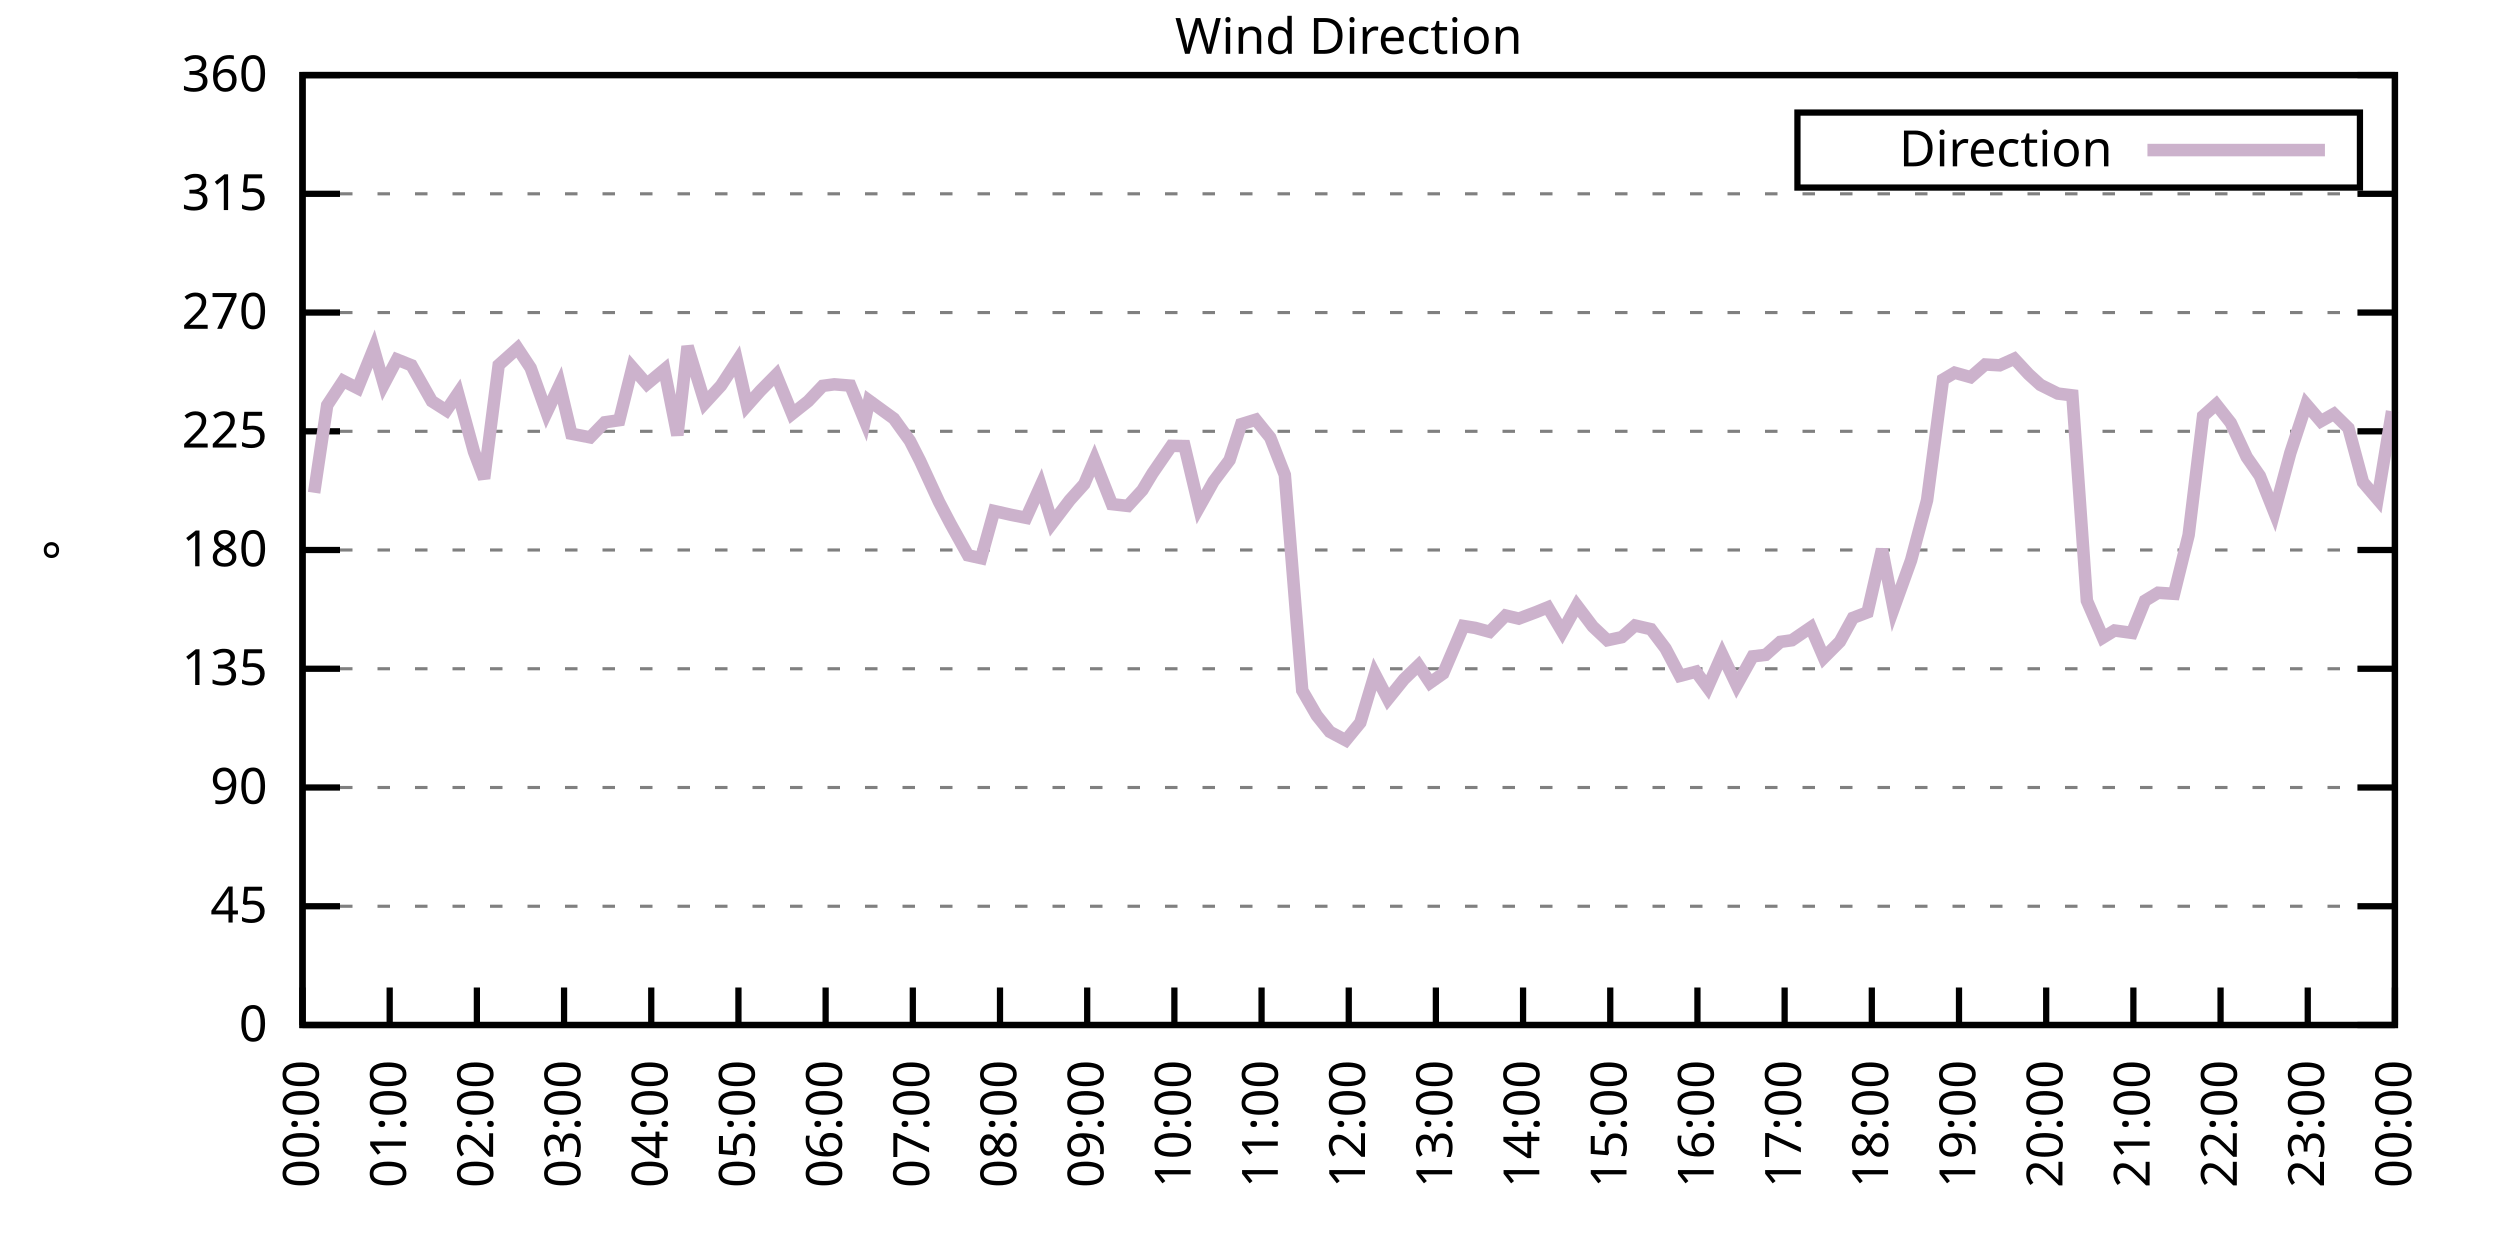
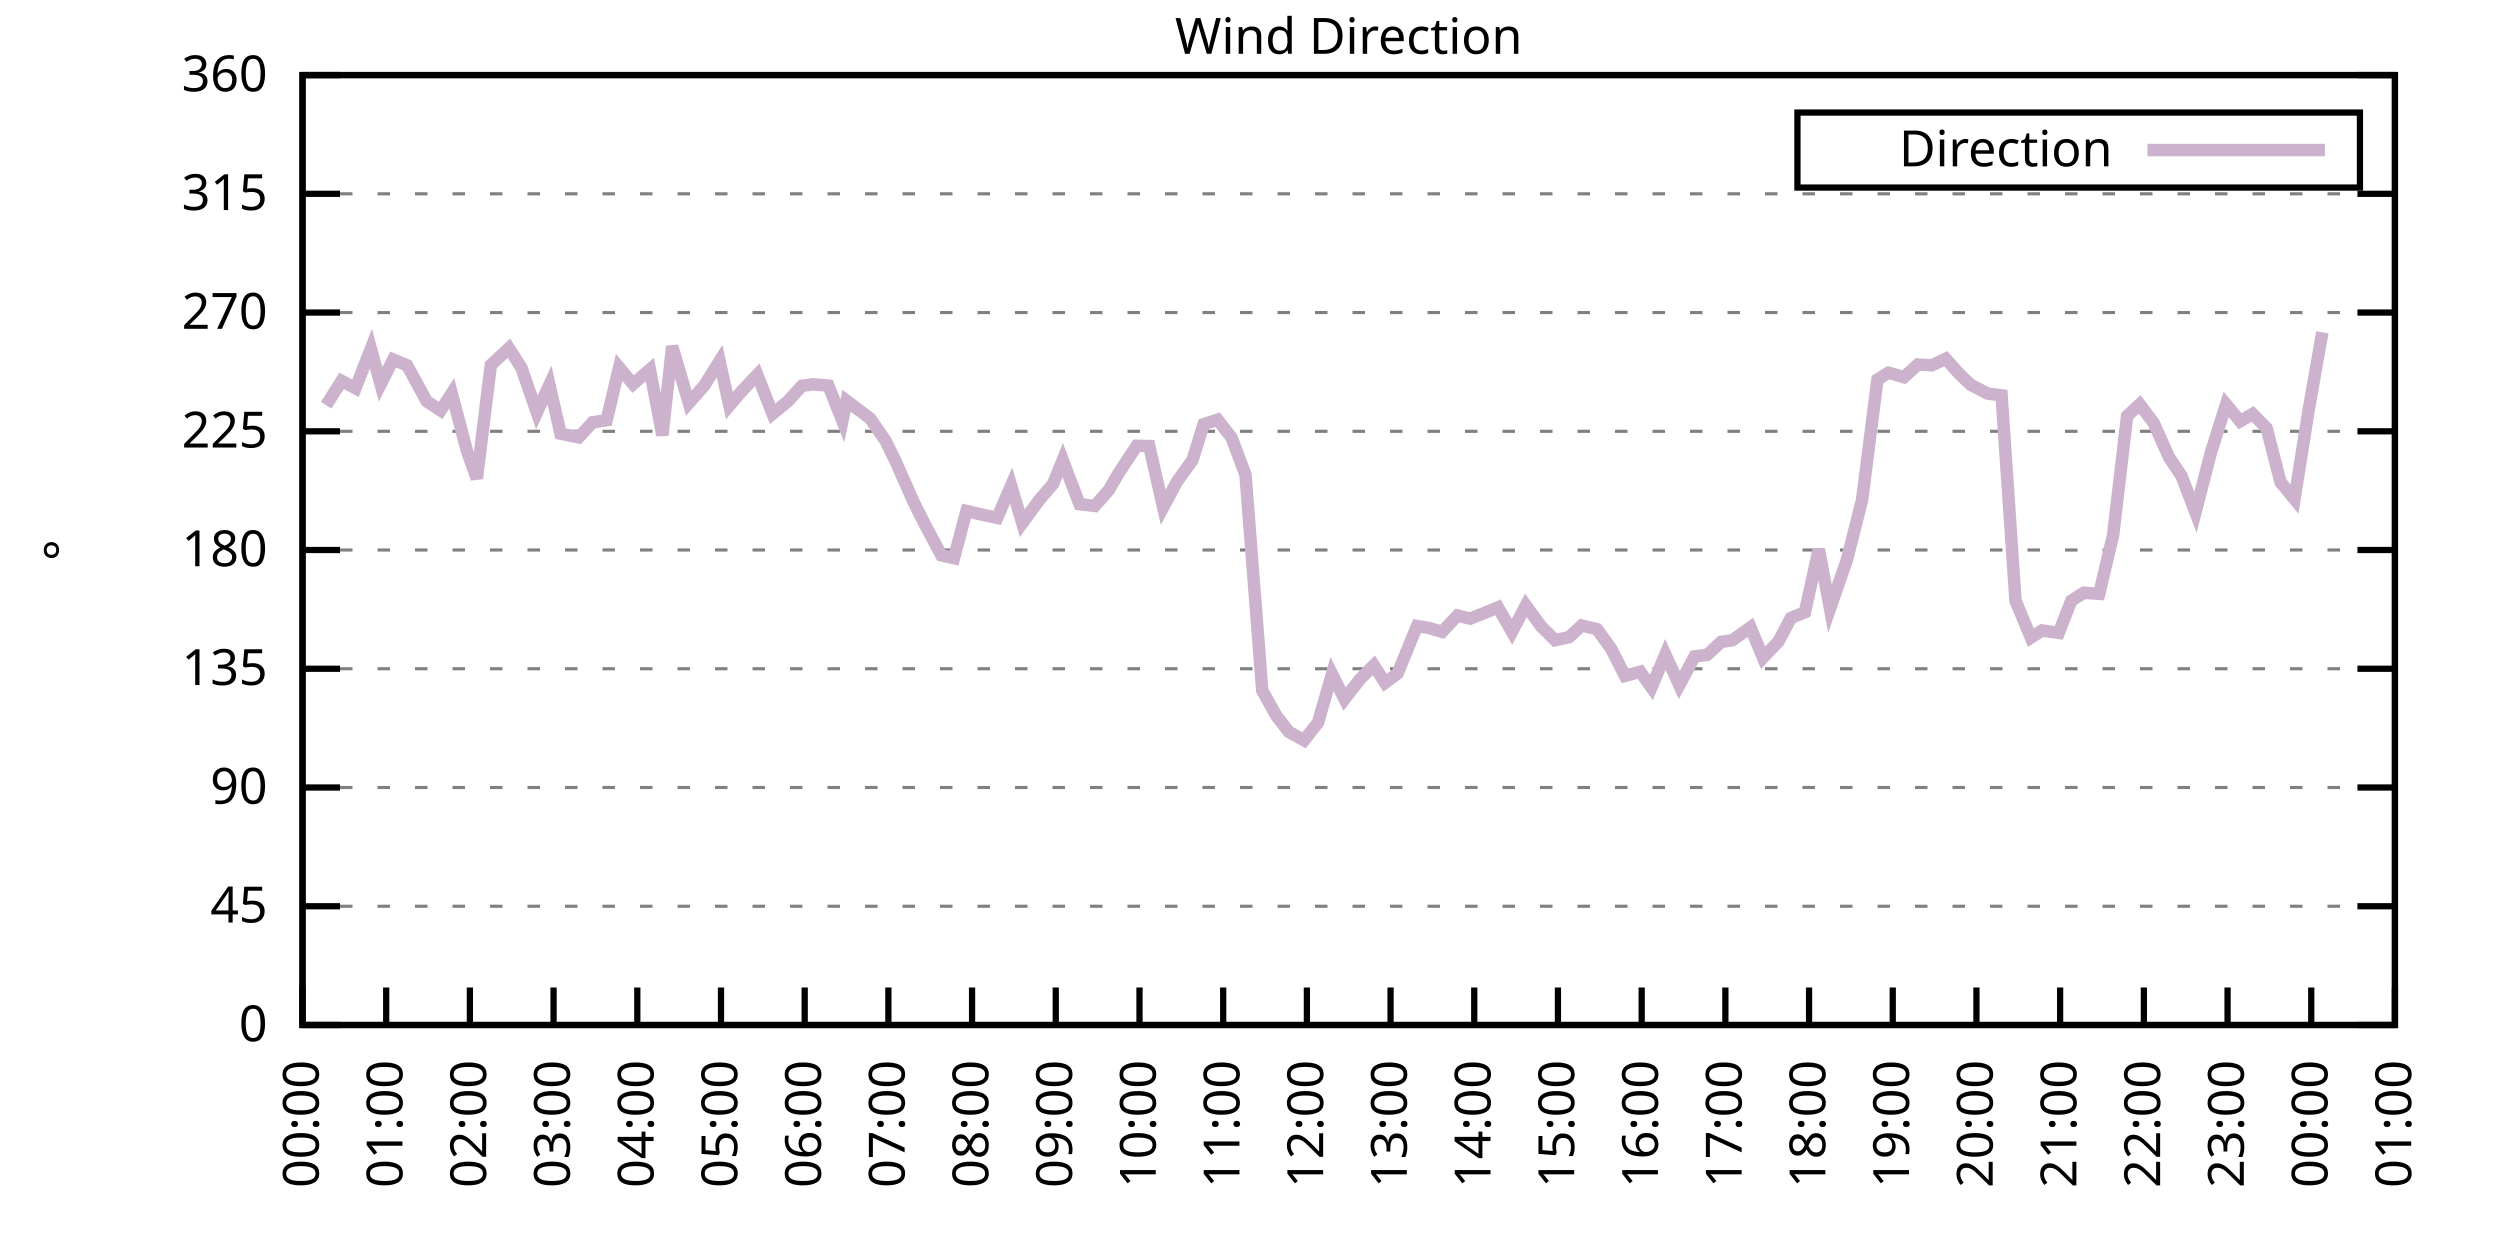
<svg xmlns="http://www.w3.org/2000/svg" xmlns:xlink="http://www.w3.org/1999/xlink" width="400" height="200" viewBox="0 0 400 200">
  <g id="gnuplot_canvas">
    <rect x="0" y="0" width="400" height="200" fill="none" />
    <defs>
      <circle id="gpDot" r="0.5" stroke-width="0.5" stroke="currentColor" />
      <path id="gpPt0" stroke-width="0.333" stroke="currentColor" d="M-1,0 h2 M0,-1 v2" />
      <path id="gpPt1" stroke-width="0.333" stroke="currentColor" d="M-1,-1 L1,1 M1,-1 L-1,1" />
      <path id="gpPt2" stroke-width="0.333" stroke="currentColor" d="M-1,0 L1,0 M0,-1 L0,1 M-1,-1 L1,1 M-1,1 L1,-1" />
      <rect id="gpPt3" stroke-width="0.333" stroke="currentColor" x="-1" y="-1" width="2" height="2" />
      <rect id="gpPt4" stroke-width="0.333" stroke="currentColor" fill="currentColor" x="-1" y="-1" width="2" height="2" />
      <circle id="gpPt5" stroke-width="0.333" stroke="currentColor" cx="0" cy="0" r="1" />
      <use xlink:href="#gpPt5" id="gpPt6" fill="currentColor" stroke="none" />
      <path id="gpPt7" stroke-width="0.333" stroke="currentColor" d="M0,-1.33 L-1.33,0.67 L1.33,0.67 z" />
      <use xlink:href="#gpPt7" id="gpPt8" fill="currentColor" stroke="none" />
      <use xlink:href="#gpPt7" id="gpPt9" stroke="currentColor" transform="rotate(180)" />
      <use xlink:href="#gpPt9" id="gpPt10" fill="currentColor" stroke="none" />
      <use xlink:href="#gpPt3" id="gpPt11" stroke="currentColor" transform="rotate(45)" />
      <use xlink:href="#gpPt11" id="gpPt12" fill="currentColor" stroke="none" />
      <path id="gpPt13" stroke-width="0.333" stroke="currentColor" d="M0,1.330 L1.265,0.411 L0.782,-1.067 L-0.782,-1.076 L-1.265,0.411 z" />
      <use xlink:href="#gpPt13" id="gpPt14" fill="currentColor" stroke="none" />
      <filter id="textbox" filterUnits="objectBoundingBox" x="0" y="0" height="1" width="1">
        <feFlood flood-color="white" flood-opacity="1" result="bgnd" />
        <feComposite in="SourceGraphic" in2="bgnd" operator="atop" />
      </filter>
      <filter id="greybox" filterUnits="objectBoundingBox" x="0" y="0" height="1" width="1">
        <feFlood flood-color="lightgrey" flood-opacity="1" result="grey" />
        <feComposite in="SourceGraphic" in2="grey" operator="atop" />
      </filter>
    </defs>
    <g fill="none" color="white" stroke="currentColor" stroke-width="1.00" stroke-linecap="butt" stroke-linejoin="miter">
</g>
    <g fill="none" color="black" stroke="currentColor" stroke-width="1.00" stroke-linecap="butt" stroke-linejoin="miter">
      <g stroke="none" shape-rendering="crispEdges">
        <polygon fill="rgb(255, 255, 255)" points="48.40,164.00 383.18,164.00 383.18,12.02 48.40,12.02 " />
      </g>
    </g>
    <g fill="none" color="black" stroke="currentColor" stroke-width="1.00" stroke-linecap="butt" stroke-linejoin="miter">
</g>
    <g fill="none" color="black" stroke="black" stroke-width="0.50" stroke-linecap="butt" stroke-linejoin="miter">
</g>
    <g fill="none" color="gray" stroke="currentColor" stroke-width="0.50" stroke-linecap="butt" stroke-linejoin="miter">
      <path stroke="gray" stroke-dasharray="2,4" class="gridline" d="M48.40,164.00 L383.19,164.00  " />
    </g>
    <g fill="none" color="gray" stroke="gray" stroke-width="1.00" stroke-linecap="butt" stroke-linejoin="miter">
</g>
    <g fill="none" color="black" stroke="currentColor" stroke-width="1.00" stroke-linecap="butt" stroke-linejoin="miter">
      <path stroke="black" d="M48.40,164.00 L54.40,164.00 M383.19,164.00 L377.19,164.00  " />
      <g transform="translate(42.80,166.60)" stroke="none" fill="black" font-family="Sans" font-size="8.00" text-anchor="end">
        <text>
          <tspan font-family="Sans"> 0</tspan>
        </text>
      </g>
    </g>
    <g fill="none" color="black" stroke="currentColor" stroke-width="1.00" stroke-linecap="butt" stroke-linejoin="miter">
</g>
    <g fill="none" color="black" stroke="black" stroke-width="0.50" stroke-linecap="butt" stroke-linejoin="miter">
</g>
    <g fill="none" color="gray" stroke="currentColor" stroke-width="0.50" stroke-linecap="butt" stroke-linejoin="miter">
      <path stroke="gray" stroke-dasharray="2,4" class="gridline" d="M48.40,145.00 L383.19,145.00  " />
    </g>
    <g fill="none" color="gray" stroke="gray" stroke-width="1.00" stroke-linecap="butt" stroke-linejoin="miter">
</g>
    <g fill="none" color="black" stroke="currentColor" stroke-width="1.00" stroke-linecap="butt" stroke-linejoin="miter">
      <path stroke="black" d="M48.40,145.00 L54.40,145.00 M383.19,145.00 L377.19,145.00  " />
      <g transform="translate(42.80,147.60)" stroke="none" fill="black" font-family="Sans" font-size="8.00" text-anchor="end">
        <text>
          <tspan font-family="Sans"> 45</tspan>
        </text>
      </g>
    </g>
    <g fill="none" color="black" stroke="currentColor" stroke-width="1.00" stroke-linecap="butt" stroke-linejoin="miter">
</g>
    <g fill="none" color="black" stroke="black" stroke-width="0.50" stroke-linecap="butt" stroke-linejoin="miter">
</g>
    <g fill="none" color="gray" stroke="currentColor" stroke-width="0.50" stroke-linecap="butt" stroke-linejoin="miter">
      <path stroke="gray" stroke-dasharray="2,4" class="gridline" d="M48.40,126.00 L383.19,126.00  " />
    </g>
    <g fill="none" color="gray" stroke="gray" stroke-width="1.00" stroke-linecap="butt" stroke-linejoin="miter">
</g>
    <g fill="none" color="black" stroke="currentColor" stroke-width="1.00" stroke-linecap="butt" stroke-linejoin="miter">
      <path stroke="black" d="M48.40,126.00 L54.40,126.00 M383.19,126.00 L377.19,126.00  " />
      <g transform="translate(42.80,128.60)" stroke="none" fill="black" font-family="Sans" font-size="8.00" text-anchor="end">
        <text>
          <tspan font-family="Sans"> 90</tspan>
        </text>
      </g>
    </g>
    <g fill="none" color="black" stroke="currentColor" stroke-width="1.00" stroke-linecap="butt" stroke-linejoin="miter">
</g>
    <g fill="none" color="black" stroke="black" stroke-width="0.50" stroke-linecap="butt" stroke-linejoin="miter">
</g>
    <g fill="none" color="gray" stroke="currentColor" stroke-width="0.50" stroke-linecap="butt" stroke-linejoin="miter">
      <path stroke="gray" stroke-dasharray="2,4" class="gridline" d="M48.40,107.00 L383.19,107.00  " />
    </g>
    <g fill="none" color="gray" stroke="gray" stroke-width="1.00" stroke-linecap="butt" stroke-linejoin="miter">
</g>
    <g fill="none" color="black" stroke="currentColor" stroke-width="1.00" stroke-linecap="butt" stroke-linejoin="miter">
      <path stroke="black" d="M48.40,107.00 L54.40,107.00 M383.19,107.00 L377.19,107.00  " />
      <g transform="translate(42.80,109.60)" stroke="none" fill="black" font-family="Sans" font-size="8.00" text-anchor="end">
        <text>
          <tspan font-family="Sans"> 135</tspan>
        </text>
      </g>
    </g>
    <g fill="none" color="black" stroke="currentColor" stroke-width="1.00" stroke-linecap="butt" stroke-linejoin="miter">
</g>
    <g fill="none" color="black" stroke="black" stroke-width="0.50" stroke-linecap="butt" stroke-linejoin="miter">
</g>
    <g fill="none" color="gray" stroke="currentColor" stroke-width="0.50" stroke-linecap="butt" stroke-linejoin="miter">
      <path stroke="gray" stroke-dasharray="2,4" class="gridline" d="M48.40,88.00 L383.19,88.00  " />
    </g>
    <g fill="none" color="gray" stroke="gray" stroke-width="1.00" stroke-linecap="butt" stroke-linejoin="miter">
</g>
    <g fill="none" color="black" stroke="currentColor" stroke-width="1.00" stroke-linecap="butt" stroke-linejoin="miter">
      <path stroke="black" d="M48.40,88.00 L54.40,88.00 M383.19,88.00 L377.19,88.00  " />
      <g transform="translate(42.80,90.60)" stroke="none" fill="black" font-family="Sans" font-size="8.00" text-anchor="end">
        <text>
          <tspan font-family="Sans"> 180</tspan>
        </text>
      </g>
    </g>
    <g fill="none" color="black" stroke="currentColor" stroke-width="1.00" stroke-linecap="butt" stroke-linejoin="miter">
</g>
    <g fill="none" color="black" stroke="black" stroke-width="0.50" stroke-linecap="butt" stroke-linejoin="miter">
</g>
    <g fill="none" color="gray" stroke="currentColor" stroke-width="0.50" stroke-linecap="butt" stroke-linejoin="miter">
      <path stroke="gray" stroke-dasharray="2,4" class="gridline" d="M48.40,69.01 L383.19,69.01  " />
    </g>
    <g fill="none" color="gray" stroke="gray" stroke-width="1.00" stroke-linecap="butt" stroke-linejoin="miter">
</g>
    <g fill="none" color="black" stroke="currentColor" stroke-width="1.00" stroke-linecap="butt" stroke-linejoin="miter">
      <path stroke="black" d="M48.40,69.01 L54.40,69.01 M383.19,69.01 L377.19,69.01  " />
      <g transform="translate(42.80,71.61)" stroke="none" fill="black" font-family="Sans" font-size="8.00" text-anchor="end">
        <text>
          <tspan font-family="Sans"> 225</tspan>
        </text>
      </g>
    </g>
    <g fill="none" color="black" stroke="currentColor" stroke-width="1.00" stroke-linecap="butt" stroke-linejoin="miter">
</g>
    <g fill="none" color="black" stroke="black" stroke-width="0.50" stroke-linecap="butt" stroke-linejoin="miter">
</g>
    <g fill="none" color="gray" stroke="currentColor" stroke-width="0.50" stroke-linecap="butt" stroke-linejoin="miter">
      <path stroke="gray" stroke-dasharray="2,4" class="gridline" d="M48.40,50.01 L383.19,50.01  " />
    </g>
    <g fill="none" color="gray" stroke="gray" stroke-width="1.00" stroke-linecap="butt" stroke-linejoin="miter">
</g>
    <g fill="none" color="black" stroke="currentColor" stroke-width="1.00" stroke-linecap="butt" stroke-linejoin="miter">
      <path stroke="black" d="M48.40,50.01 L54.40,50.01 M383.19,50.01 L377.19,50.01  " />
      <g transform="translate(42.80,52.61)" stroke="none" fill="black" font-family="Sans" font-size="8.00" text-anchor="end">
        <text>
          <tspan font-family="Sans"> 270</tspan>
        </text>
      </g>
    </g>
    <g fill="none" color="black" stroke="currentColor" stroke-width="1.00" stroke-linecap="butt" stroke-linejoin="miter">
</g>
    <g fill="none" color="black" stroke="black" stroke-width="0.50" stroke-linecap="butt" stroke-linejoin="miter">
</g>
    <g fill="none" color="gray" stroke="currentColor" stroke-width="0.50" stroke-linecap="butt" stroke-linejoin="miter">
      <path stroke="gray" stroke-dasharray="2,4" class="gridline" d="M48.40,31.01 L383.19,31.01  " />
    </g>
    <g fill="none" color="gray" stroke="gray" stroke-width="1.00" stroke-linecap="butt" stroke-linejoin="miter">
</g>
    <g fill="none" color="black" stroke="currentColor" stroke-width="1.00" stroke-linecap="butt" stroke-linejoin="miter">
      <path stroke="black" d="M48.40,31.01 L54.40,31.01 M383.19,31.01 L377.19,31.01  " />
      <g transform="translate(42.80,33.61)" stroke="none" fill="black" font-family="Sans" font-size="8.00" text-anchor="end">
        <text>
          <tspan font-family="Sans"> 315</tspan>
        </text>
      </g>
    </g>
    <g fill="none" color="black" stroke="currentColor" stroke-width="1.00" stroke-linecap="butt" stroke-linejoin="miter">
</g>
    <g fill="none" color="black" stroke="black" stroke-width="0.50" stroke-linecap="butt" stroke-linejoin="miter">
</g>
    <g fill="none" color="gray" stroke="currentColor" stroke-width="0.50" stroke-linecap="butt" stroke-linejoin="miter">
      <path stroke="gray" stroke-dasharray="2,4" class="gridline" d="M48.40,12.01 L383.19,12.01  " />
    </g>
    <g fill="none" color="gray" stroke="gray" stroke-width="1.00" stroke-linecap="butt" stroke-linejoin="miter">
</g>
    <g fill="none" color="black" stroke="currentColor" stroke-width="1.00" stroke-linecap="butt" stroke-linejoin="miter">
      <path stroke="black" d="M48.40,12.01 L54.40,12.01 M383.19,12.01 L377.19,12.01  " />
      <g transform="translate(42.80,14.61)" stroke="none" fill="black" font-family="Sans" font-size="8.00" text-anchor="end">
        <text>
          <tspan font-family="Sans"> 360</tspan>
        </text>
      </g>
    </g>
    <g fill="none" color="black" stroke="currentColor" stroke-width="1.00" stroke-linecap="butt" stroke-linejoin="miter">
      <path stroke="black" d="M48.40,164.00 L48.40,158.00  " />
      <g transform="translate(51.00,169.60) rotate(270.00)" stroke="none" fill="black" font-family="Sans" font-size="8.00" text-anchor="end">
        <text>
          <tspan font-family="Sans">00:00</tspan>
        </text>
      </g>
    </g>
    <g fill="none" color="black" stroke="currentColor" stroke-width="1.00" stroke-linecap="butt" stroke-linejoin="miter">
-       <path stroke="black" d="M62.35,164.00 L62.35,158.00  " />
-       <g transform="translate(64.95,169.60) rotate(270.00)" stroke="none" fill="black" font-family="Sans" font-size="8.00" text-anchor="end">
+       <path stroke="black" d="M61.79,164.00 L61.79,158.00  " />
+       <g transform="translate(64.39,169.60) rotate(270.00)" stroke="none" fill="black" font-family="Sans" font-size="8.00" text-anchor="end">
        <text>
          <tspan font-family="Sans">01:00</tspan>
        </text>
      </g>
    </g>
    <g fill="none" color="black" stroke="currentColor" stroke-width="1.00" stroke-linecap="butt" stroke-linejoin="miter">
-       <path stroke="black" d="M76.30,164.00 L76.30,158.00  " />
-       <g transform="translate(78.90,169.60) rotate(270.00)" stroke="none" fill="black" font-family="Sans" font-size="8.00" text-anchor="end">
+       <path stroke="black" d="M75.18,164.00 L75.18,158.00  " />
+       <g transform="translate(77.78,169.60) rotate(270.00)" stroke="none" fill="black" font-family="Sans" font-size="8.00" text-anchor="end">
        <text>
          <tspan font-family="Sans">02:00</tspan>
        </text>
      </g>
    </g>
    <g fill="none" color="black" stroke="currentColor" stroke-width="1.00" stroke-linecap="butt" stroke-linejoin="miter">
-       <path stroke="black" d="M90.25,164.00 L90.25,158.00  " />
-       <g transform="translate(92.85,169.60) rotate(270.00)" stroke="none" fill="black" font-family="Sans" font-size="8.00" text-anchor="end">
+       <path stroke="black" d="M88.57,164.00 L88.57,158.00  " />
+       <g transform="translate(91.17,169.60) rotate(270.00)" stroke="none" fill="black" font-family="Sans" font-size="8.00" text-anchor="end">
        <text>
          <tspan font-family="Sans">03:00</tspan>
        </text>
      </g>
    </g>
    <g fill="none" color="black" stroke="currentColor" stroke-width="1.00" stroke-linecap="butt" stroke-linejoin="miter">
-       <path stroke="black" d="M104.20,164.00 L104.20,158.00  " />
-       <g transform="translate(106.80,169.60) rotate(270.00)" stroke="none" fill="black" font-family="Sans" font-size="8.00" text-anchor="end">
+       <path stroke="black" d="M101.97,164.00 L101.97,158.00  " />
+       <g transform="translate(104.57,169.60) rotate(270.00)" stroke="none" fill="black" font-family="Sans" font-size="8.00" text-anchor="end">
        <text>
          <tspan font-family="Sans">04:00</tspan>
        </text>
      </g>
    </g>
    <g fill="none" color="black" stroke="currentColor" stroke-width="1.00" stroke-linecap="butt" stroke-linejoin="miter">
-       <path stroke="black" d="M118.15,164.00 L118.15,158.00  " />
-       <g transform="translate(120.75,169.60) rotate(270.00)" stroke="none" fill="black" font-family="Sans" font-size="8.00" text-anchor="end">
+       <path stroke="black" d="M115.36,164.00 L115.36,158.00  " />
+       <g transform="translate(117.96,169.60) rotate(270.00)" stroke="none" fill="black" font-family="Sans" font-size="8.00" text-anchor="end">
        <text>
          <tspan font-family="Sans">05:00</tspan>
        </text>
      </g>
    </g>
    <g fill="none" color="black" stroke="currentColor" stroke-width="1.00" stroke-linecap="butt" stroke-linejoin="miter">
-       <path stroke="black" d="M132.10,164.00 L132.10,158.00  " />
-       <g transform="translate(134.70,169.60) rotate(270.00)" stroke="none" fill="black" font-family="Sans" font-size="8.00" text-anchor="end">
+       <path stroke="black" d="M128.75,164.00 L128.75,158.00  " />
+       <g transform="translate(131.35,169.60) rotate(270.00)" stroke="none" fill="black" font-family="Sans" font-size="8.00" text-anchor="end">
        <text>
          <tspan font-family="Sans">06:00</tspan>
        </text>
      </g>
    </g>
    <g fill="none" color="black" stroke="currentColor" stroke-width="1.00" stroke-linecap="butt" stroke-linejoin="miter">
-       <path stroke="black" d="M146.05,164.00 L146.05,158.00  " />
-       <g transform="translate(148.65,169.60) rotate(270.00)" stroke="none" fill="black" font-family="Sans" font-size="8.00" text-anchor="end">
+       <path stroke="black" d="M142.14,164.00 L142.14,158.00  " />
+       <g transform="translate(144.74,169.60) rotate(270.00)" stroke="none" fill="black" font-family="Sans" font-size="8.00" text-anchor="end">
        <text>
          <tspan font-family="Sans">07:00</tspan>
        </text>
      </g>
    </g>
    <g fill="none" color="black" stroke="currentColor" stroke-width="1.00" stroke-linecap="butt" stroke-linejoin="miter">
-       <path stroke="black" d="M160.00,164.00 L160.00,158.00  " />
-       <g transform="translate(162.60,169.60) rotate(270.00)" stroke="none" fill="black" font-family="Sans" font-size="8.00" text-anchor="end">
+       <path stroke="black" d="M155.53,164.00 L155.53,158.00  " />
+       <g transform="translate(158.13,169.60) rotate(270.00)" stroke="none" fill="black" font-family="Sans" font-size="8.00" text-anchor="end">
        <text>
          <tspan font-family="Sans">08:00</tspan>
        </text>
      </g>
    </g>
    <g fill="none" color="black" stroke="currentColor" stroke-width="1.00" stroke-linecap="butt" stroke-linejoin="miter">
-       <path stroke="black" d="M173.95,164.00 L173.95,158.00  " />
-       <g transform="translate(176.55,169.60) rotate(270.00)" stroke="none" fill="black" font-family="Sans" font-size="8.00" text-anchor="end">
+       <path stroke="black" d="M168.92,164.00 L168.92,158.00  " />
+       <g transform="translate(171.52,169.60) rotate(270.00)" stroke="none" fill="black" font-family="Sans" font-size="8.00" text-anchor="end">
        <text>
          <tspan font-family="Sans">09:00</tspan>
        </text>
      </g>
    </g>
    <g fill="none" color="black" stroke="currentColor" stroke-width="1.00" stroke-linecap="butt" stroke-linejoin="miter">
-       <path stroke="black" d="M187.90,164.00 L187.90,158.00  " />
-       <g transform="translate(190.50,169.60) rotate(270.00)" stroke="none" fill="black" font-family="Sans" font-size="8.00" text-anchor="end">
+       <path stroke="black" d="M182.32,164.00 L182.32,158.00  " />
+       <g transform="translate(184.92,169.60) rotate(270.00)" stroke="none" fill="black" font-family="Sans" font-size="8.00" text-anchor="end">
        <text>
          <tspan font-family="Sans">10:00</tspan>
        </text>
      </g>
    </g>
    <g fill="none" color="black" stroke="currentColor" stroke-width="1.00" stroke-linecap="butt" stroke-linejoin="miter">
-       <path stroke="black" d="M201.85,164.00 L201.85,158.00  " />
-       <g transform="translate(204.45,169.60) rotate(270.00)" stroke="none" fill="black" font-family="Sans" font-size="8.00" text-anchor="end">
+       <path stroke="black" d="M195.71,164.00 L195.71,158.00  " />
+       <g transform="translate(198.31,169.60) rotate(270.00)" stroke="none" fill="black" font-family="Sans" font-size="8.00" text-anchor="end">
        <text>
          <tspan font-family="Sans">11:00</tspan>
        </text>
      </g>
    </g>
    <g fill="none" color="black" stroke="currentColor" stroke-width="1.00" stroke-linecap="butt" stroke-linejoin="miter">
-       <path stroke="black" d="M215.80,164.00 L215.80,158.00  " />
-       <g transform="translate(218.40,169.60) rotate(270.00)" stroke="none" fill="black" font-family="Sans" font-size="8.00" text-anchor="end">
+       <path stroke="black" d="M209.10,164.00 L209.10,158.00  " />
+       <g transform="translate(211.70,169.60) rotate(270.00)" stroke="none" fill="black" font-family="Sans" font-size="8.00" text-anchor="end">
        <text>
          <tspan font-family="Sans">12:00</tspan>
        </text>
      </g>
    </g>
    <g fill="none" color="black" stroke="currentColor" stroke-width="1.00" stroke-linecap="butt" stroke-linejoin="miter">
-       <path stroke="black" d="M229.74,164.00 L229.74,158.00  " />
-       <g transform="translate(232.34,169.60) rotate(270.00)" stroke="none" fill="black" font-family="Sans" font-size="8.00" text-anchor="end">
+       <path stroke="black" d="M222.49,164.00 L222.49,158.00  " />
+       <g transform="translate(225.09,169.60) rotate(270.00)" stroke="none" fill="black" font-family="Sans" font-size="8.00" text-anchor="end">
        <text>
          <tspan font-family="Sans">13:00</tspan>
        </text>
      </g>
    </g>
    <g fill="none" color="black" stroke="currentColor" stroke-width="1.00" stroke-linecap="butt" stroke-linejoin="miter">
-       <path stroke="black" d="M243.69,164.00 L243.69,158.00  " />
-       <g transform="translate(246.29,169.60) rotate(270.00)" stroke="none" fill="black" font-family="Sans" font-size="8.00" text-anchor="end">
+       <path stroke="black" d="M235.88,164.00 L235.88,158.00  " />
+       <g transform="translate(238.48,169.60) rotate(270.00)" stroke="none" fill="black" font-family="Sans" font-size="8.00" text-anchor="end">
        <text>
          <tspan font-family="Sans">14:00</tspan>
        </text>
      </g>
    </g>
    <g fill="none" color="black" stroke="currentColor" stroke-width="1.00" stroke-linecap="butt" stroke-linejoin="miter">
-       <path stroke="black" d="M257.64,164.00 L257.64,158.00  " />
-       <g transform="translate(260.24,169.60) rotate(270.00)" stroke="none" fill="black" font-family="Sans" font-size="8.00" text-anchor="end">
+       <path stroke="black" d="M249.27,164.00 L249.27,158.00  " />
+       <g transform="translate(251.87,169.60) rotate(270.00)" stroke="none" fill="black" font-family="Sans" font-size="8.00" text-anchor="end">
        <text>
          <tspan font-family="Sans">15:00</tspan>
        </text>
      </g>
    </g>
    <g fill="none" color="black" stroke="currentColor" stroke-width="1.00" stroke-linecap="butt" stroke-linejoin="miter">
-       <path stroke="black" d="M271.59,164.00 L271.59,158.00  " />
-       <g transform="translate(274.19,169.60) rotate(270.00)" stroke="none" fill="black" font-family="Sans" font-size="8.00" text-anchor="end">
+       <path stroke="black" d="M262.67,164.00 L262.67,158.00  " />
+       <g transform="translate(265.27,169.60) rotate(270.00)" stroke="none" fill="black" font-family="Sans" font-size="8.00" text-anchor="end">
        <text>
          <tspan font-family="Sans">16:00</tspan>
        </text>
      </g>
    </g>
    <g fill="none" color="black" stroke="currentColor" stroke-width="1.00" stroke-linecap="butt" stroke-linejoin="miter">
-       <path stroke="black" d="M285.54,164.00 L285.54,158.00  " />
-       <g transform="translate(288.14,169.60) rotate(270.00)" stroke="none" fill="black" font-family="Sans" font-size="8.00" text-anchor="end">
+       <path stroke="black" d="M276.06,164.00 L276.06,158.00  " />
+       <g transform="translate(278.66,169.60) rotate(270.00)" stroke="none" fill="black" font-family="Sans" font-size="8.00" text-anchor="end">
        <text>
          <tspan font-family="Sans">17:00</tspan>
        </text>
      </g>
    </g>
    <g fill="none" color="black" stroke="currentColor" stroke-width="1.00" stroke-linecap="butt" stroke-linejoin="miter">
-       <path stroke="black" d="M299.49,164.00 L299.49,158.00  " />
-       <g transform="translate(302.09,169.60) rotate(270.00)" stroke="none" fill="black" font-family="Sans" font-size="8.00" text-anchor="end">
+       <path stroke="black" d="M289.45,164.00 L289.45,158.00  " />
+       <g transform="translate(292.05,169.60) rotate(270.00)" stroke="none" fill="black" font-family="Sans" font-size="8.00" text-anchor="end">
        <text>
          <tspan font-family="Sans">18:00</tspan>
        </text>
      </g>
    </g>
    <g fill="none" color="black" stroke="currentColor" stroke-width="1.00" stroke-linecap="butt" stroke-linejoin="miter">
-       <path stroke="black" d="M313.44,164.00 L313.44,158.00  " />
-       <g transform="translate(316.04,169.60) rotate(270.00)" stroke="none" fill="black" font-family="Sans" font-size="8.00" text-anchor="end">
+       <path stroke="black" d="M302.84,164.00 L302.84,158.00  " />
+       <g transform="translate(305.44,169.60) rotate(270.00)" stroke="none" fill="black" font-family="Sans" font-size="8.00" text-anchor="end">
        <text>
          <tspan font-family="Sans">19:00</tspan>
        </text>
      </g>
    </g>
    <g fill="none" color="black" stroke="currentColor" stroke-width="1.00" stroke-linecap="butt" stroke-linejoin="miter">
-       <path stroke="black" d="M327.39,164.00 L327.39,158.00  " />
-       <g transform="translate(329.99,169.60) rotate(270.00)" stroke="none" fill="black" font-family="Sans" font-size="8.00" text-anchor="end">
+       <path stroke="black" d="M316.23,164.00 L316.23,158.00  " />
+       <g transform="translate(318.83,169.60) rotate(270.00)" stroke="none" fill="black" font-family="Sans" font-size="8.00" text-anchor="end">
        <text>
          <tspan font-family="Sans">20:00</tspan>
        </text>
      </g>
    </g>
    <g fill="none" color="black" stroke="currentColor" stroke-width="1.00" stroke-linecap="butt" stroke-linejoin="miter">
-       <path stroke="black" d="M341.34,164.00 L341.34,158.00  " />
-       <g transform="translate(343.94,169.60) rotate(270.00)" stroke="none" fill="black" font-family="Sans" font-size="8.00" text-anchor="end">
+       <path stroke="black" d="M329.62,164.00 L329.62,158.00  " />
+       <g transform="translate(332.22,169.60) rotate(270.00)" stroke="none" fill="black" font-family="Sans" font-size="8.00" text-anchor="end">
        <text>
          <tspan font-family="Sans">21:00</tspan>
        </text>
      </g>
    </g>
    <g fill="none" color="black" stroke="currentColor" stroke-width="1.00" stroke-linecap="butt" stroke-linejoin="miter">
-       <path stroke="black" d="M355.29,164.00 L355.29,158.00  " />
-       <g transform="translate(357.89,169.60) rotate(270.00)" stroke="none" fill="black" font-family="Sans" font-size="8.00" text-anchor="end">
+       <path stroke="black" d="M343.02,164.00 L343.02,158.00  " />
+       <g transform="translate(345.62,169.60) rotate(270.00)" stroke="none" fill="black" font-family="Sans" font-size="8.00" text-anchor="end">
        <text>
          <tspan font-family="Sans">22:00</tspan>
        </text>
      </g>
    </g>
    <g fill="none" color="black" stroke="currentColor" stroke-width="1.00" stroke-linecap="butt" stroke-linejoin="miter">
-       <path stroke="black" d="M369.24,164.00 L369.24,158.00  " />
-       <g transform="translate(371.84,169.60) rotate(270.00)" stroke="none" fill="black" font-family="Sans" font-size="8.00" text-anchor="end">
+       <path stroke="black" d="M356.41,164.00 L356.41,158.00  " />
+       <g transform="translate(359.01,169.60) rotate(270.00)" stroke="none" fill="black" font-family="Sans" font-size="8.00" text-anchor="end">
        <text>
          <tspan font-family="Sans">23:00</tspan>
+         </text>
+       </g>
+     </g>
+     <g fill="none" color="black" stroke="currentColor" stroke-width="1.00" stroke-linecap="butt" stroke-linejoin="miter">
+       <path stroke="black" d="M369.80,164.00 L369.80,158.00  " />
+       <g transform="translate(372.40,169.60) rotate(270.00)" stroke="none" fill="black" font-family="Sans" font-size="8.00" text-anchor="end">
+         <text>
+           <tspan font-family="Sans">00:00</tspan>
        </text>
      </g>
    </g>
    <g fill="none" color="black" stroke="currentColor" stroke-width="1.00" stroke-linecap="butt" stroke-linejoin="miter">
      <path stroke="black" d="M383.19,164.00 L383.19,158.00  " />
      <g transform="translate(385.79,169.60) rotate(270.00)" stroke="none" fill="black" font-family="Sans" font-size="8.00" text-anchor="end">
        <text>
-           <tspan font-family="Sans">00:00</tspan>
+           <tspan font-family="Sans">01:00</tspan>
        </text>
      </g>
    </g>
    <g fill="none" color="black" stroke="currentColor" stroke-width="1.00" stroke-linecap="butt" stroke-linejoin="miter">
</g>
    <g fill="none" color="black" stroke="currentColor" stroke-width="1.00" stroke-linecap="butt" stroke-linejoin="miter">
      <path stroke="black" d="M48.40,12.01 L48.40,164.00 L383.19,164.00 L383.19,12.01 L48.40,12.01 Z  " />
    </g>
    <g fill="none" color="black" stroke="currentColor" stroke-width="1.00" stroke-linecap="butt" stroke-linejoin="miter">
</g>
    <g fill="none" color="black" stroke="currentColor" stroke-width="1.00" stroke-linecap="butt" stroke-linejoin="miter">
      <path stroke="black" d="M287.59,30.01 L287.59,18.01 L377.59,18.01 L377.59,30.01 L287.59,30.01 Z  " />
    </g>
    <g id="Wind_direction_plot_1">
      <g fill="none" color="white" stroke="black" stroke-width="2.00" stroke-linecap="butt" stroke-linejoin="miter">
</g>
      <g fill="none" color="black" stroke="currentColor" stroke-width="2.00" stroke-linecap="butt" stroke-linejoin="miter">
        <g transform="translate(337.99,26.61)" stroke="none" fill="black" font-family="Sans" font-size="8.00" text-anchor="end">
          <text>
            <tspan font-family="Sans">Direction</tspan>
          </text>
        </g>
      </g>
      <g fill="none" color="black" stroke="currentColor" stroke-width="2.00" stroke-linecap="butt" stroke-linejoin="miter">
-         <path stroke="rgb(204, 178, 204)" d="M343.59,24.01 L371.99,24.01 M50.26,78.84 L52.35,64.83 L54.91,60.94 L57.23,62.12 L59.79,55.79 L61.42,61.49   L63.51,57.52 L65.84,58.45 L69.09,64.19 L71.42,65.67 L73.28,62.93 L75.83,72.26 L77.46,76.56 L79.79,58.41   L82.81,55.71 L84.90,58.87 L87.46,66.01 L89.55,61.58 L91.41,69.39 L94.43,69.98 L96.76,67.57 L99.08,67.23   L101.18,58.79 L103.50,61.45 L106.29,59.13 L108.38,69.64 L110.01,55.41 L112.80,64.49 L115.36,61.70 L117.92,57.78   L119.54,64.91 L121.64,62.55 L124.19,59.97 L126.75,66.22 L129.31,64.19 L131.63,61.74 L133.49,61.49 L136.05,61.70   L138.37,67.32 L139.07,64.11 L143.02,66.98 L145.58,70.53 L147.21,73.73 L150.23,80.28 L152.09,83.83 L154.88,88.85   L156.97,89.31 L159.07,81.76 L161.86,82.39 L164.18,82.85 L166.51,77.70 L168.37,83.70 L171.16,80.03 L173.48,77.45   L175.11,73.61 L177.90,80.66 L180.46,80.95 L182.78,78.42 L184.41,75.72 L187.43,71.33 L189.52,71.37 L191.85,81.17   L194.17,77.03 L196.73,73.61 L198.59,67.87 L200.92,67.15 L203.24,70.02 L205.57,75.97 L208.36,110.47 L210.68,114.48   L212.77,117.09 L215.33,118.45 L217.65,115.62 L219.98,107.85 L222.07,111.86 L224.63,108.69 L226.95,106.45 L228.81,109.24   L230.91,107.76 L234.16,100.16 L236.02,100.46 L238.35,101.09 L240.90,98.48 L243.00,98.98 L245.79,97.93 L247.65,97.17   L249.97,101.09 L252.30,96.87 L254.85,100.25 L257.18,102.44 L259.50,101.94 L261.60,100.08 L264.15,100.67 L266.48,103.75   L268.80,108.14 L271.36,107.47 L273.22,110.00 L275.55,104.72 L277.87,109.62 L280.43,105.02 L282.52,104.77 L284.85,102.70   L286.71,102.44 L289.73,100.38 L291.82,105.23 L294.38,102.66 L296.47,98.86 L298.80,97.97 L301.12,87.88 L302.98,97.38   L305.77,89.65 L308.33,80.03 L310.88,60.73 L312.74,59.63 L315.30,60.35 L317.63,58.32 L319.95,58.45 L322.28,57.40   L324.60,59.89 L326.46,61.58 L329.25,62.97 L331.58,63.26 L333.90,96.11 L336.46,102.02 L338.32,100.88 L341.11,101.26   L343.20,96.11 L345.29,94.84 L347.85,95.01 L350.18,85.60 L352.50,66.56 L354.59,64.70 L356.92,67.66 L359.48,73.14   L361.57,76.14 L363.89,81.97 L366.45,72.47 L369.01,64.70 L371.33,67.40 L373.43,66.22 L375.75,68.50 L378.08,77.15   L380.40,79.86 L382.73,65.80  " />
+         <path stroke="rgb(204, 178, 204)" d="M343.59,24.01 L371.99,24.01 M52.19,64.83 L54.65,60.94 L56.88,62.12 L59.34,55.79 L60.90,61.49 L62.91,57.52   L65.14,58.45 L68.26,64.19 L70.50,65.67 L72.28,62.93 L74.74,72.26 L76.30,76.56 L78.53,58.41 L81.43,55.71   L83.44,58.87 L85.90,66.01 L87.91,61.58 L89.69,69.39 L92.59,69.98 L94.82,67.57 L97.06,67.23 L99.06,58.79   L101.30,61.45 L103.98,59.13 L105.98,69.64 L107.55,55.41 L110.22,64.49 L112.68,61.70 L115.13,57.78 L116.70,64.91   L118.71,62.55 L121.16,59.97 L123.62,66.22 L126.07,64.19 L128.30,61.74 L130.09,61.49 L132.54,61.70 L134.78,67.32   L135.45,64.11 L139.24,66.98 L141.69,70.53 L143.26,73.73 L146.16,80.28 L147.94,83.83 L150.62,88.85 L152.63,89.31   L154.64,81.76 L157.32,82.39 L159.55,82.85 L161.78,77.70 L163.57,83.70 L166.25,80.03 L168.48,77.45 L170.04,73.61   L172.72,80.66 L175.17,80.95 L177.41,78.42 L178.97,75.72 L181.87,71.33 L183.88,71.37 L186.11,81.17 L188.34,77.03   L190.80,73.61 L192.58,67.87 L194.81,67.15 L197.05,70.02 L199.28,75.97 L201.96,110.47 L204.19,114.48 L206.20,117.09   L208.65,118.45 L210.88,115.62 L213.12,107.85 L215.13,111.86 L217.58,108.69 L219.81,106.45 L221.60,109.24 L223.61,107.76   L226.73,100.16 L228.52,100.46 L230.75,101.09 L233.20,98.48 L235.21,98.98 L237.89,97.93 L239.68,97.17 L241.91,101.09   L244.14,96.87 L246.60,100.25 L248.83,102.44 L251.06,101.94 L253.07,100.08 L255.52,100.67 L257.76,103.75 L259.99,108.14   L262.44,107.47 L264.23,110.00 L266.46,104.72 L268.69,109.62 L271.15,105.02 L273.16,104.77 L275.39,102.70 L277.17,102.44   L280.07,100.38 L282.08,105.23 L284.54,102.66 L286.55,98.86 L288.78,97.97 L291.01,87.88 L292.80,97.38 L295.48,89.65   L297.93,80.03 L300.39,60.73 L302.17,59.63 L304.63,60.35 L306.86,58.32 L309.09,58.45 L311.32,57.40 L313.55,59.89   L315.34,61.58 L318.02,62.97 L320.25,63.26 L322.48,96.11 L324.94,102.02 L326.72,100.88 L329.40,101.26 L331.41,96.11   L333.42,94.84 L335.87,95.01 L338.10,85.60 L340.34,66.56 L342.35,64.70 L344.58,67.66 L347.03,73.14 L349.04,76.14   L351.27,81.97 L353.73,72.47 L356.18,64.70 L358.42,67.40 L360.42,66.22 L362.66,68.50 L364.89,77.15 L367.12,79.86   L369.35,65.80 L371.58,53.17  " />
      </g>
    </g>
    <g fill="none" color="black" stroke="currentColor" stroke-width="2.00" stroke-linecap="butt" stroke-linejoin="miter">
</g>
    <g fill="none" color="black" stroke="black" stroke-width="1.00" stroke-linecap="butt" stroke-linejoin="miter">
</g>
    <g fill="none" color="black" stroke="currentColor" stroke-width="1.00" stroke-linecap="butt" stroke-linejoin="miter">
      <path stroke="black" d="M48.40,12.01 L48.40,164.00 L383.19,164.00 L383.19,12.01 L48.40,12.01 Z  " />
      <g transform="translate(12.80,88.01) rotate(270.00)" stroke="none" fill="black" font-family="Sans" font-size="8.00" text-anchor="middle">
        <text>
          <tspan font-family="Sans">°</tspan>
        </text>
      </g>
    </g>
    <g fill="none" color="black" stroke="currentColor" stroke-width="1.00" stroke-linecap="butt" stroke-linejoin="miter">
</g>
    <g fill="none" color="black" stroke="currentColor" stroke-width="1.00" stroke-linecap="butt" stroke-linejoin="miter">
      <g transform="translate(215.79,8.61)" stroke="none" fill="black" font-family="Sans" font-size="8.00" text-anchor="middle">
        <text>
          <tspan font-family="Sans">Wind Direction</tspan>
        </text>
      </g>
    </g>
    <g fill="none" color="black" stroke="currentColor" stroke-width="1.00" stroke-linecap="butt" stroke-linejoin="miter">
</g>
  </g>
</svg>
